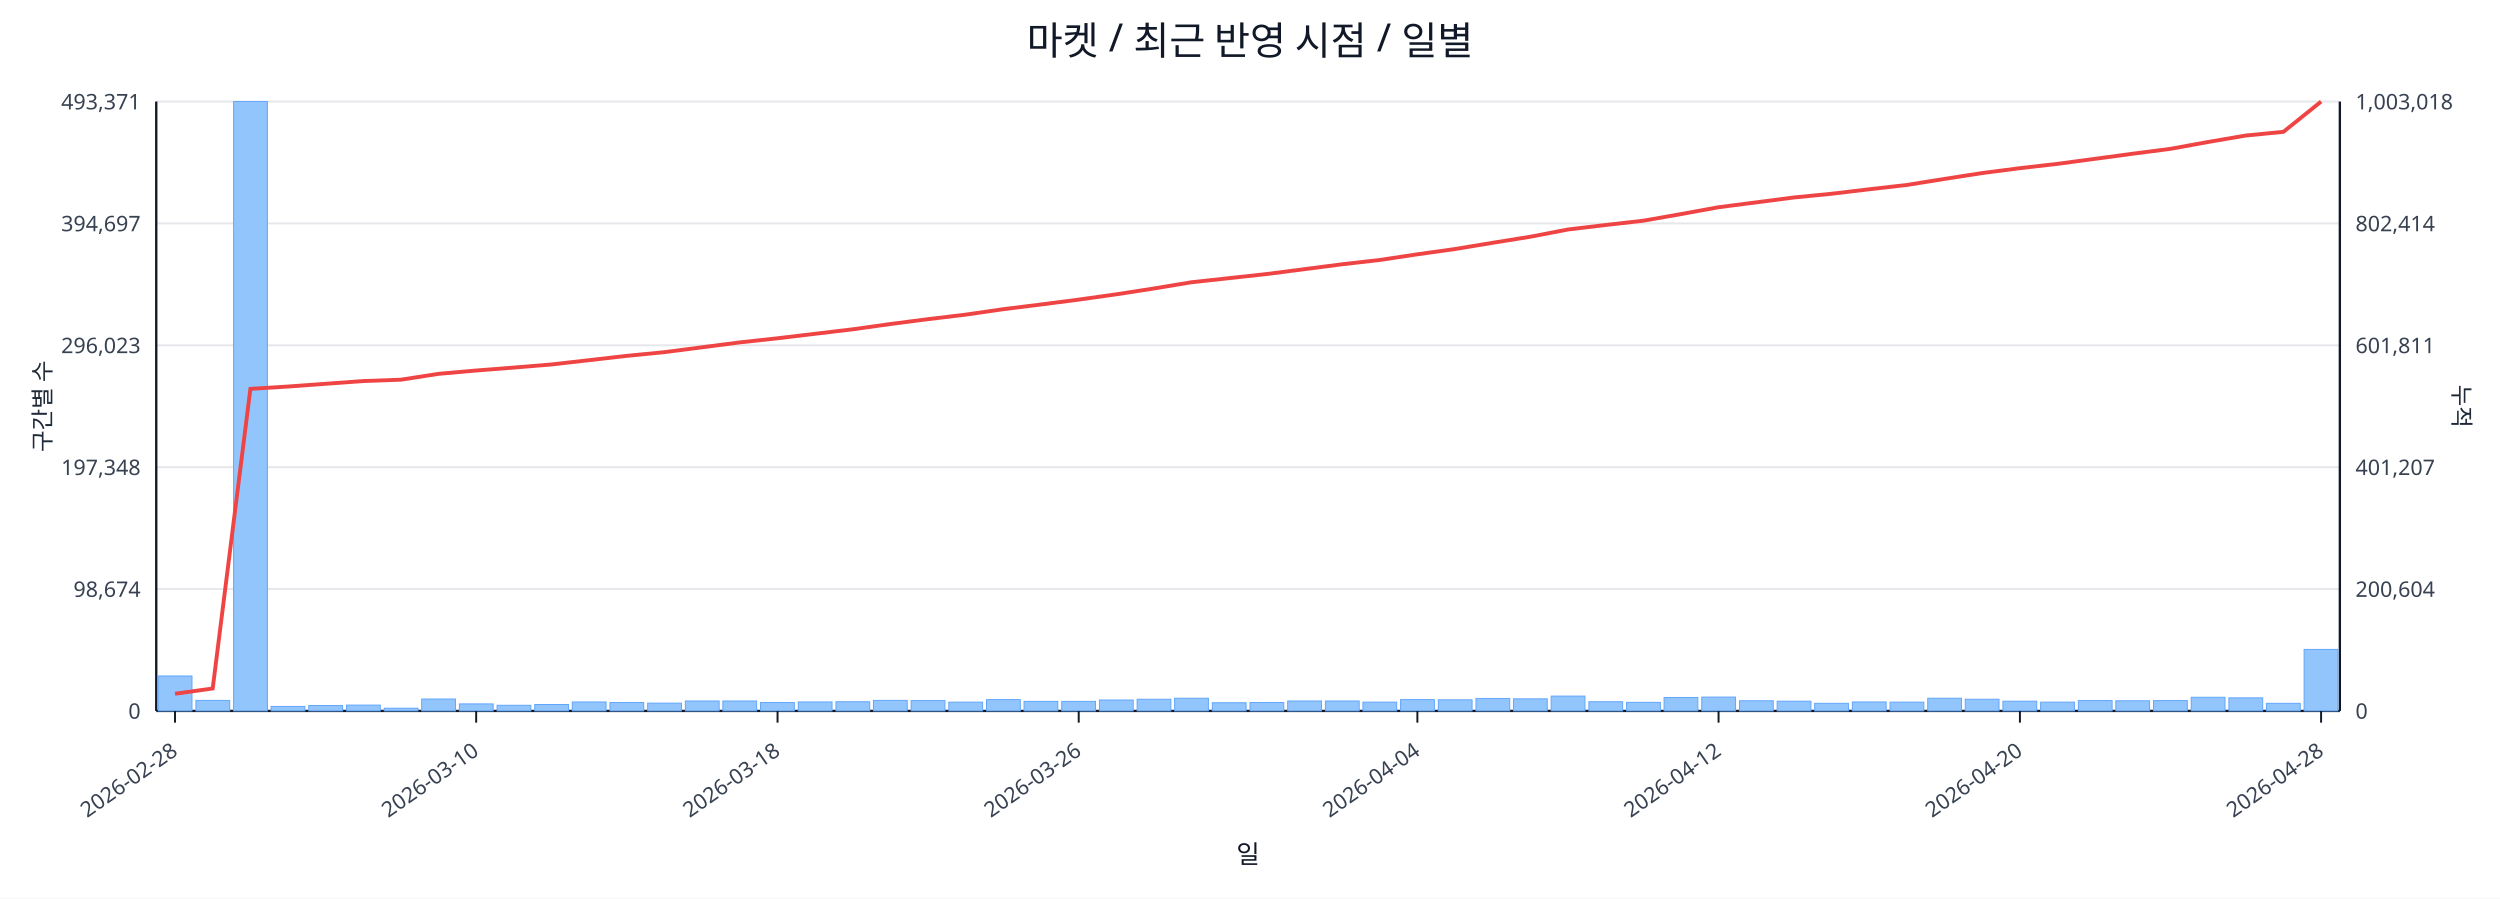
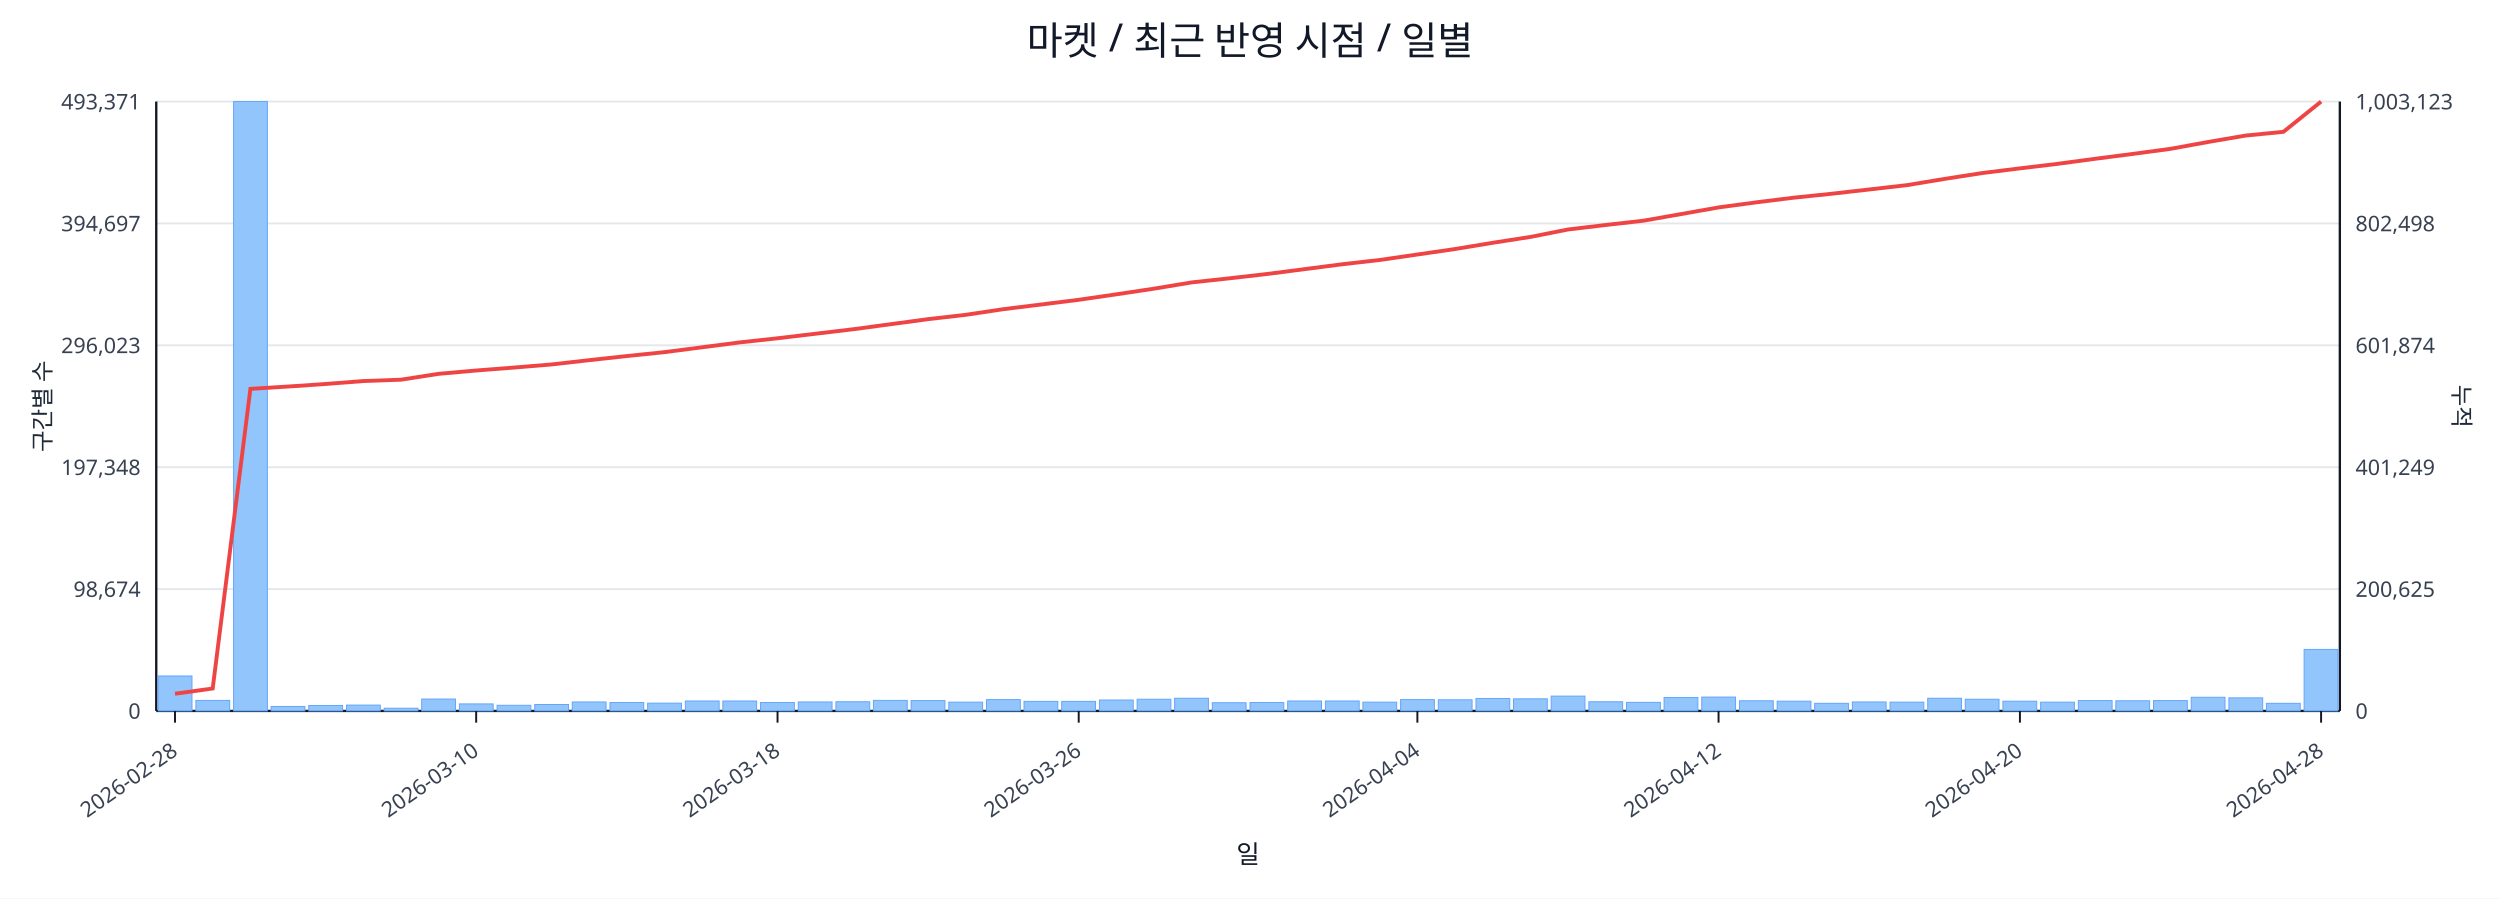
<svg xmlns="http://www.w3.org/2000/svg" width="1280" height="460" viewBox="0 0 1280 460">
  <rect x="0" y="0" width="100%" height="100%" fill="#ffffff" />
  <text x="640.0" y="28" font-size="20" text-anchor="middle" font-family="sans-serif" fill="#111827">마켓 / 최근 반영 시점 / 일별</text>
  <line x1="80.0" y1="52.0" x2="1198.0" y2="52.0" stroke="#e5e7eb" stroke-width="1" />
  <text x="72.0" y="56.0" font-size="11" text-anchor="end" font-family="sans-serif" fill="#374151">493,371</text>
-   <text x="1206.0" y="56.0" font-size="11" text-anchor="start" font-family="sans-serif" fill="#374151">1,003,018</text>
+   <text x="1206.0" y="56.0" font-size="11" text-anchor="start" font-family="sans-serif" fill="#374151">1,003,123</text>
  <line x1="80.0" y1="114.4" x2="1198.0" y2="114.4" stroke="#e5e7eb" stroke-width="1" />
  <text x="72.0" y="118.4" font-size="11" text-anchor="end" font-family="sans-serif" fill="#374151">394,697</text>
-   <text x="1206.0" y="118.4" font-size="11" text-anchor="start" font-family="sans-serif" fill="#374151">802,414</text>
+   <text x="1206.0" y="118.4" font-size="11" text-anchor="start" font-family="sans-serif" fill="#374151">802,498</text>
  <line x1="80.0" y1="176.8" x2="1198.0" y2="176.8" stroke="#e5e7eb" stroke-width="1" />
  <text x="72.0" y="180.8" font-size="11" text-anchor="end" font-family="sans-serif" fill="#374151">296,023</text>
-   <text x="1206.0" y="180.8" font-size="11" text-anchor="start" font-family="sans-serif" fill="#374151">601,811</text>
+   <text x="1206.0" y="180.8" font-size="11" text-anchor="start" font-family="sans-serif" fill="#374151">601,874</text>
  <line x1="80.0" y1="239.2" x2="1198.0" y2="239.2" stroke="#e5e7eb" stroke-width="1" />
  <text x="72.0" y="243.2" font-size="11" text-anchor="end" font-family="sans-serif" fill="#374151">197,348</text>
-   <text x="1206.0" y="243.2" font-size="11" text-anchor="start" font-family="sans-serif" fill="#374151">401,207</text>
+   <text x="1206.0" y="243.2" font-size="11" text-anchor="start" font-family="sans-serif" fill="#374151">401,249</text>
  <line x1="80.0" y1="301.6" x2="1198.0" y2="301.6" stroke="#e5e7eb" stroke-width="1" />
  <text x="72.0" y="305.6" font-size="11" text-anchor="end" font-family="sans-serif" fill="#374151">98,674</text>
-   <text x="1206.0" y="305.6" font-size="11" text-anchor="start" font-family="sans-serif" fill="#374151">200,604</text>
+   <text x="1206.0" y="305.6" font-size="11" text-anchor="start" font-family="sans-serif" fill="#374151">200,625</text>
  <line x1="80.0" y1="364.0" x2="1198.0" y2="364.0" stroke="#e5e7eb" stroke-width="1" />
  <text x="72.0" y="368.0" font-size="11" text-anchor="end" font-family="sans-serif" fill="#374151">0</text>
  <text x="1206.0" y="368.0" font-size="11" text-anchor="start" font-family="sans-serif" fill="#374151">0</text>
  <line x1="80.0" y1="364.0" x2="1198.0" y2="364.0" stroke="#111827" stroke-width="1.2" />
  <line x1="80.0" y1="52.0" x2="80.0" y2="364.0" stroke="#111827" stroke-width="1.2" />
  <line x1="1198.0" y1="52.0" x2="1198.0" y2="364.0" stroke="#111827" stroke-width="1.2" />
  <rect x="81.0" y="346.1" width="17.3" height="17.9" fill="#93c5fd" stroke="#60a5fa" stroke-width="0.5" />
  <rect x="100.3" y="358.6" width="17.3" height="5.4" fill="#93c5fd" stroke="#60a5fa" stroke-width="0.5" />
  <rect x="119.6" y="52.0" width="17.3" height="312.0" fill="#93c5fd" stroke="#60a5fa" stroke-width="0.5" />
  <rect x="138.8" y="361.7" width="17.3" height="2.3" fill="#93c5fd" stroke="#60a5fa" stroke-width="0.5" />
  <rect x="158.1" y="361.2" width="17.3" height="2.8" fill="#93c5fd" stroke="#60a5fa" stroke-width="0.5" />
  <rect x="177.4" y="361.0" width="17.3" height="3.0" fill="#93c5fd" stroke="#60a5fa" stroke-width="0.5" />
  <rect x="196.7" y="362.6" width="17.3" height="1.4" fill="#93c5fd" stroke="#60a5fa" stroke-width="0.5" />
  <rect x="215.9" y="357.9" width="17.3" height="6.1" fill="#93c5fd" stroke="#60a5fa" stroke-width="0.5" />
  <rect x="235.2" y="360.4" width="17.3" height="3.6" fill="#93c5fd" stroke="#60a5fa" stroke-width="0.5" />
  <rect x="254.5" y="361.1" width="17.3" height="2.9" fill="#93c5fd" stroke="#60a5fa" stroke-width="0.5" />
  <rect x="273.8" y="360.7" width="17.3" height="3.3" fill="#93c5fd" stroke="#60a5fa" stroke-width="0.5" />
  <rect x="293.0" y="359.4" width="17.3" height="4.6" fill="#93c5fd" stroke="#60a5fa" stroke-width="0.5" />
  <rect x="312.3" y="359.7" width="17.3" height="4.3" fill="#93c5fd" stroke="#60a5fa" stroke-width="0.5" />
  <rect x="331.6" y="360.0" width="17.3" height="4.0" fill="#93c5fd" stroke="#60a5fa" stroke-width="0.5" />
  <rect x="350.9" y="358.9" width="17.3" height="5.1" fill="#93c5fd" stroke="#60a5fa" stroke-width="0.5" />
  <rect x="370.1" y="358.9" width="17.3" height="5.1" fill="#93c5fd" stroke="#60a5fa" stroke-width="0.5" />
  <rect x="389.4" y="359.7" width="17.3" height="4.3" fill="#93c5fd" stroke="#60a5fa" stroke-width="0.5" />
  <rect x="408.7" y="359.4" width="17.3" height="4.6" fill="#93c5fd" stroke="#60a5fa" stroke-width="0.5" />
  <rect x="428.0" y="359.3" width="17.3" height="4.7" fill="#93c5fd" stroke="#60a5fa" stroke-width="0.5" />
  <rect x="447.2" y="358.6" width="17.3" height="5.4" fill="#93c5fd" stroke="#60a5fa" stroke-width="0.5" />
  <rect x="466.5" y="358.7" width="17.3" height="5.3" fill="#93c5fd" stroke="#60a5fa" stroke-width="0.5" />
  <rect x="485.8" y="359.5" width="17.3" height="4.5" fill="#93c5fd" stroke="#60a5fa" stroke-width="0.5" />
  <rect x="505.1" y="358.2" width="17.3" height="5.8" fill="#93c5fd" stroke="#60a5fa" stroke-width="0.5" />
  <rect x="524.3" y="359.1" width="17.3" height="4.9" fill="#93c5fd" stroke="#60a5fa" stroke-width="0.5" />
  <rect x="543.6" y="359.1" width="17.3" height="4.9" fill="#93c5fd" stroke="#60a5fa" stroke-width="0.5" />
  <rect x="562.9" y="358.4" width="17.3" height="5.6" fill="#93c5fd" stroke="#60a5fa" stroke-width="0.5" />
  <rect x="582.2" y="358.0" width="17.3" height="6.0" fill="#93c5fd" stroke="#60a5fa" stroke-width="0.5" />
  <rect x="601.4" y="357.5" width="17.3" height="6.5" fill="#93c5fd" stroke="#60a5fa" stroke-width="0.5" />
  <rect x="620.7" y="359.8" width="17.3" height="4.2" fill="#93c5fd" stroke="#60a5fa" stroke-width="0.5" />
  <rect x="640.0" y="359.7" width="17.3" height="4.3" fill="#93c5fd" stroke="#60a5fa" stroke-width="0.5" />
  <rect x="659.3" y="358.9" width="17.3" height="5.1" fill="#93c5fd" stroke="#60a5fa" stroke-width="0.5" />
  <rect x="678.6" y="358.9" width="17.3" height="5.1" fill="#93c5fd" stroke="#60a5fa" stroke-width="0.5" />
  <rect x="697.8" y="359.5" width="17.3" height="4.5" fill="#93c5fd" stroke="#60a5fa" stroke-width="0.5" />
  <rect x="717.1" y="358.2" width="17.3" height="5.8" fill="#93c5fd" stroke="#60a5fa" stroke-width="0.5" />
  <rect x="736.4" y="358.3" width="17.3" height="5.7" fill="#93c5fd" stroke="#60a5fa" stroke-width="0.5" />
  <rect x="755.7" y="357.6" width="17.3" height="6.4" fill="#93c5fd" stroke="#60a5fa" stroke-width="0.5" />
  <rect x="774.9" y="357.8" width="17.3" height="6.2" fill="#93c5fd" stroke="#60a5fa" stroke-width="0.5" />
  <rect x="794.2" y="356.4" width="17.3" height="7.6" fill="#93c5fd" stroke="#60a5fa" stroke-width="0.5" />
  <rect x="813.5" y="359.3" width="17.3" height="4.7" fill="#93c5fd" stroke="#60a5fa" stroke-width="0.5" />
  <rect x="832.8" y="359.6" width="17.3" height="4.4" fill="#93c5fd" stroke="#60a5fa" stroke-width="0.5" />
  <rect x="852.0" y="357.1" width="17.3" height="6.9" fill="#93c5fd" stroke="#60a5fa" stroke-width="0.5" />
  <rect x="871.3" y="356.9" width="17.3" height="7.1" fill="#93c5fd" stroke="#60a5fa" stroke-width="0.5" />
  <rect x="890.6" y="358.8" width="17.3" height="5.2" fill="#93c5fd" stroke="#60a5fa" stroke-width="0.5" />
  <rect x="909.9" y="359.0" width="17.3" height="5.0" fill="#93c5fd" stroke="#60a5fa" stroke-width="0.5" />
  <rect x="929.1" y="360.1" width="17.3" height="3.9" fill="#93c5fd" stroke="#60a5fa" stroke-width="0.5" />
  <rect x="948.4" y="359.4" width="17.3" height="4.6" fill="#93c5fd" stroke="#60a5fa" stroke-width="0.5" />
  <rect x="967.7" y="359.5" width="17.3" height="4.5" fill="#93c5fd" stroke="#60a5fa" stroke-width="0.5" />
  <rect x="987.0" y="357.5" width="17.3" height="6.5" fill="#93c5fd" stroke="#60a5fa" stroke-width="0.5" />
  <rect x="1006.2" y="358.0" width="17.3" height="6.0" fill="#93c5fd" stroke="#60a5fa" stroke-width="0.5" />
  <rect x="1025.5" y="359.0" width="17.3" height="5.0" fill="#93c5fd" stroke="#60a5fa" stroke-width="0.5" />
  <rect x="1044.8" y="359.5" width="17.3" height="4.5" fill="#93c5fd" stroke="#60a5fa" stroke-width="0.5" />
  <rect x="1064.1" y="358.7" width="17.3" height="5.3" fill="#93c5fd" stroke="#60a5fa" stroke-width="0.5" />
  <rect x="1083.3" y="358.8" width="17.3" height="5.2" fill="#93c5fd" stroke="#60a5fa" stroke-width="0.5" />
  <rect x="1102.6" y="358.7" width="17.3" height="5.3" fill="#93c5fd" stroke="#60a5fa" stroke-width="0.5" />
  <rect x="1121.9" y="357.0" width="17.3" height="7.0" fill="#93c5fd" stroke="#60a5fa" stroke-width="0.5" />
  <rect x="1141.2" y="357.3" width="17.3" height="6.7" fill="#93c5fd" stroke="#60a5fa" stroke-width="0.5" />
  <rect x="1160.4" y="360.1" width="17.3" height="3.9" fill="#93c5fd" stroke="#60a5fa" stroke-width="0.5" />
  <rect x="1179.7" y="332.5" width="17.3" height="31.5" fill="#93c5fd" stroke="#60a5fa" stroke-width="0.5" />
-   <polyline fill="none" stroke="#ef4444" stroke-width="2" points="89.6,355.2 108.9,352.5 128.2,199.1 147.5,197.9 166.7,196.5 186.0,195.1 205.3,194.4 224.6,191.4 243.8,189.7 263.1,188.2 282.4,186.6 301.7,184.4 320.9,182.2 340.2,180.3 359.5,177.8 378.8,175.3 398.1,173.2 417.3,170.9 436.6,168.6 455.9,165.9 475.2,163.4 494.4,161.1 513.7,158.3 533.0,155.9 552.3,153.4 571.5,150.7 590.8,147.7 610.1,144.5 629.4,142.4 648.6,140.3 667.9,137.8 687.2,135.3 706.5,133.1 725.7,130.2 745.0,127.5 764.3,124.3 783.6,121.2 802.8,117.5 822.1,115.2 841.4,113.0 860.7,109.6 879.9,106.1 899.2,103.6 918.5,101.1 937.8,99.2 957.1,96.9 976.3,94.7 995.6,91.6 1014.9,88.6 1034.2,86.1 1053.4,83.9 1072.7,81.3 1092.0,78.7 1111.3,76.2 1130.5,72.7 1149.8,69.4 1169.1,67.5 1188.4,52.0" />
+   <polyline fill="none" stroke="#ef4444" stroke-width="2" points="89.6,355.2 108.9,352.5 128.2,199.1 147.5,197.9 166.7,196.6 186.0,195.1 205.3,194.4 224.6,191.4 243.8,189.7 263.1,188.2 282.4,186.6 301.7,184.4 320.9,182.3 340.2,180.3 359.5,177.8 378.8,175.3 398.1,173.2 417.3,170.9 436.6,168.6 455.9,166.0 475.2,163.4 494.4,161.2 513.7,158.3 533.0,155.9 552.3,153.5 571.5,150.7 590.8,147.8 610.1,144.6 629.4,142.5 648.6,140.3 667.9,137.8 687.2,135.3 706.5,133.1 725.7,130.3 745.0,127.5 764.3,124.3 783.6,121.3 802.8,117.5 822.1,115.2 841.4,113.0 860.7,109.6 879.9,106.2 899.2,103.6 918.5,101.2 937.8,99.2 957.1,97.0 976.3,94.8 995.6,91.6 1014.9,88.6 1034.2,86.2 1053.4,83.9 1072.7,81.3 1092.0,78.8 1111.3,76.2 1130.5,72.7 1149.8,69.4 1169.1,67.5 1188.4,52.0" />
  <line x1="89.6" y1="364.0" x2="89.6" y2="370.0" stroke="#111827" stroke-width="1" />
  <text x="91.6" y="386.0" font-size="11" text-anchor="end" transform="rotate(-35 91.6 386.0)" font-family="sans-serif" fill="#374151">2026-02-28</text>
  <line x1="243.8" y1="364.0" x2="243.8" y2="370.0" stroke="#111827" stroke-width="1" />
  <text x="245.8" y="386.0" font-size="11" text-anchor="end" transform="rotate(-35 245.8 386.0)" font-family="sans-serif" fill="#374151">2026-03-10</text>
  <line x1="398.1" y1="364.0" x2="398.1" y2="370.0" stroke="#111827" stroke-width="1" />
  <text x="400.1" y="386.0" font-size="11" text-anchor="end" transform="rotate(-35 400.1 386.0)" font-family="sans-serif" fill="#374151">2026-03-18</text>
  <line x1="552.3" y1="364.0" x2="552.3" y2="370.0" stroke="#111827" stroke-width="1" />
  <text x="554.3" y="386.0" font-size="11" text-anchor="end" transform="rotate(-35 554.3 386.0)" font-family="sans-serif" fill="#374151">2026-03-26</text>
  <line x1="725.7" y1="364.0" x2="725.7" y2="370.0" stroke="#111827" stroke-width="1" />
  <text x="727.7" y="386.0" font-size="11" text-anchor="end" transform="rotate(-35 727.7 386.0)" font-family="sans-serif" fill="#374151">2026-04-04</text>
  <line x1="879.9" y1="364.0" x2="879.9" y2="370.0" stroke="#111827" stroke-width="1" />
  <text x="881.9" y="386.0" font-size="11" text-anchor="end" transform="rotate(-35 881.9 386.0)" font-family="sans-serif" fill="#374151">2026-04-12</text>
  <line x1="1034.2" y1="364.0" x2="1034.2" y2="370.0" stroke="#111827" stroke-width="1" />
  <text x="1036.2" y="386.0" font-size="11" text-anchor="end" transform="rotate(-35 1036.2 386.0)" font-family="sans-serif" fill="#374151">2026-04-20</text>
  <line x1="1188.4" y1="364.0" x2="1188.4" y2="370.0" stroke="#111827" stroke-width="1" />
  <text x="1190.4" y="386.0" font-size="11" text-anchor="end" transform="rotate(-35 1190.4 386.0)" font-family="sans-serif" fill="#374151">2026-04-28</text>
  <text x="26" y="208.0" font-size="12" transform="rotate(-90 26 208.0)" text-anchor="middle" font-family="sans-serif" fill="#1f2937">구간별 수</text>
  <text x="1256.0" y="208.0" font-size="12" transform="rotate(90 1256.0 208.0)" text-anchor="middle" font-family="sans-serif" fill="#1f2937">누적</text>
  <text x="639.0" y="442.0" font-size="13" text-anchor="middle" font-family="sans-serif" fill="#111827">일</text>
</svg>
